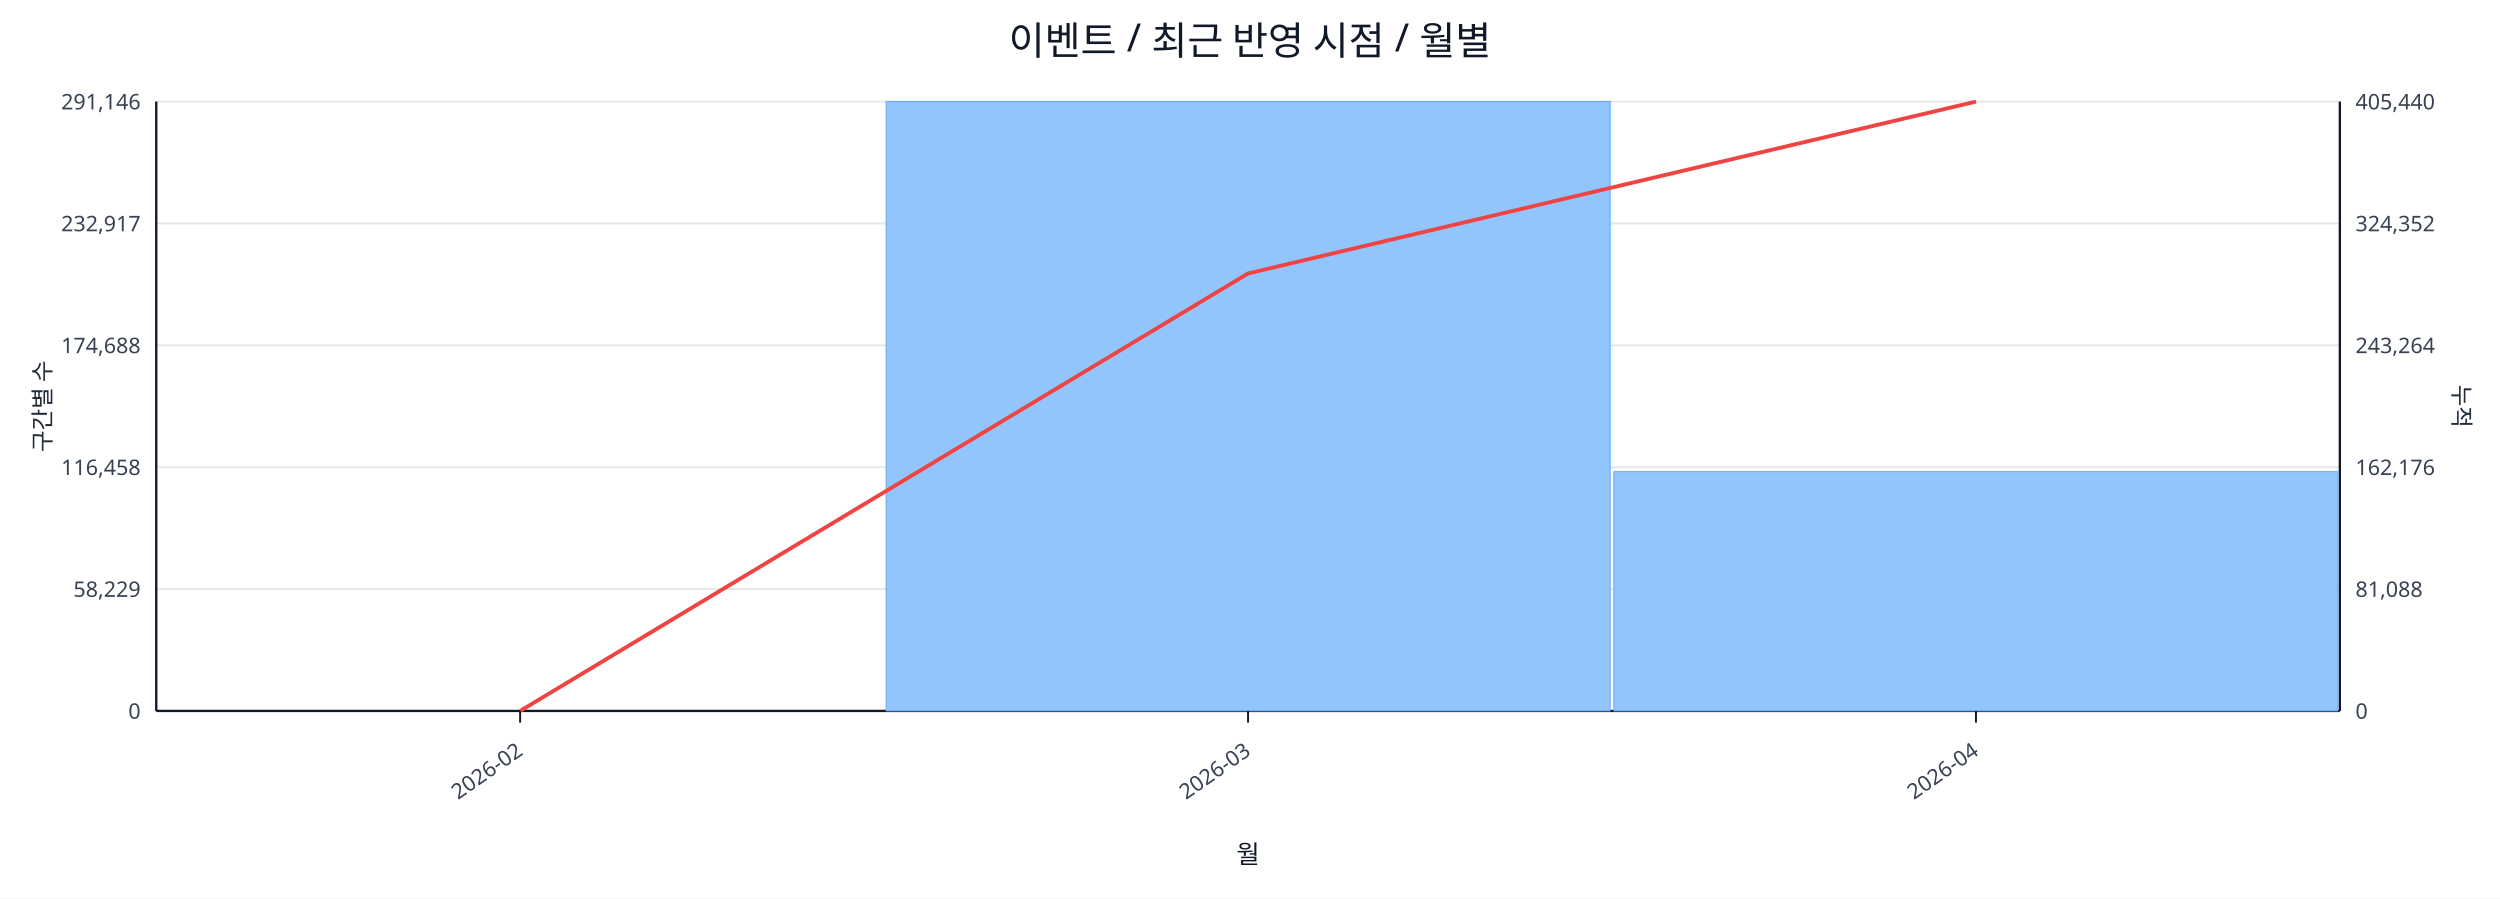
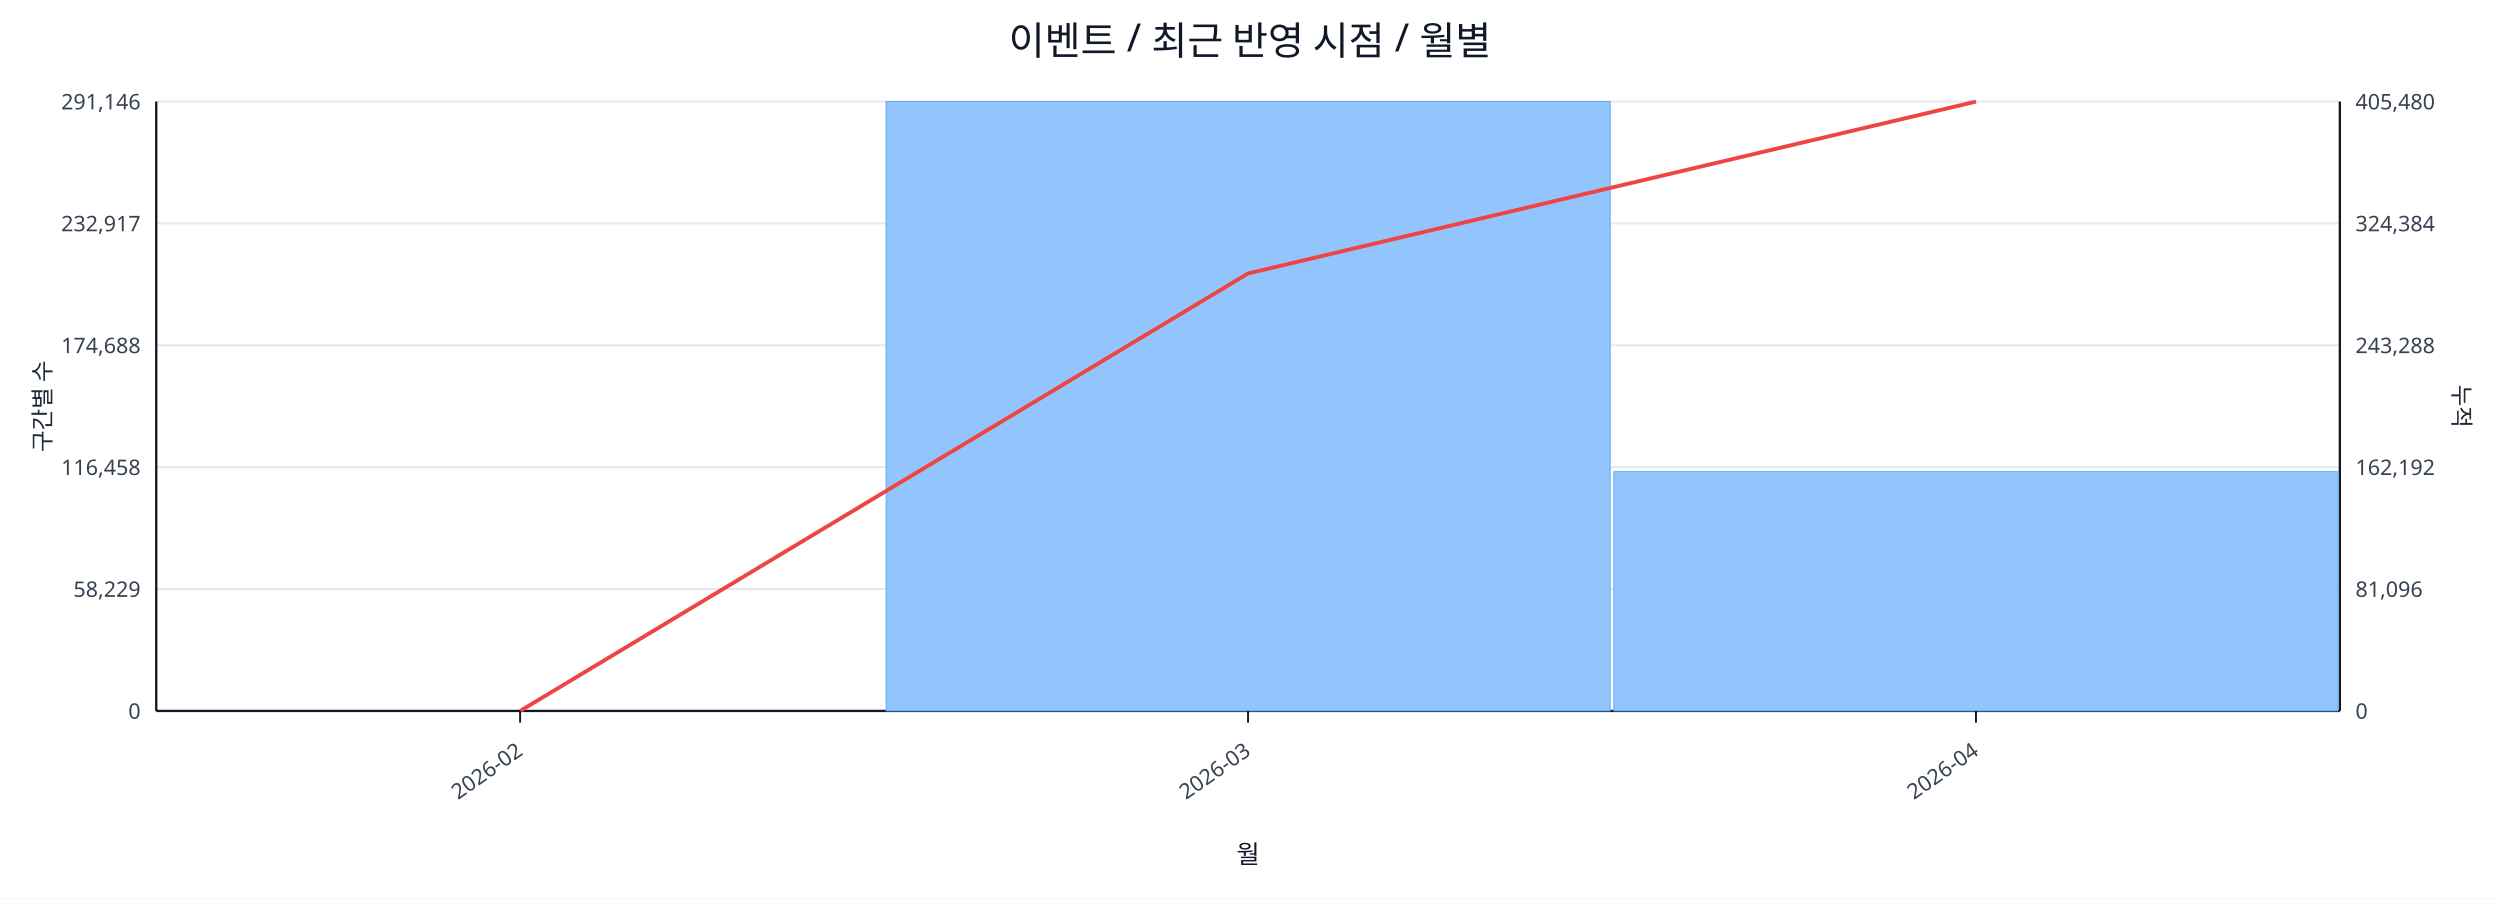
<svg xmlns="http://www.w3.org/2000/svg" width="1280" height="460" viewBox="0 0 1280 460">
  <rect x="0" y="0" width="100%" height="100%" fill="#ffffff" />
  <text x="640.0" y="28" font-size="20" text-anchor="middle" font-family="sans-serif" fill="#111827">이벤트 / 최근 반영 시점 / 월별</text>
  <line x1="80.0" y1="52.0" x2="1198.0" y2="52.0" stroke="#e5e7eb" stroke-width="1" />
  <text x="72.0" y="56.0" font-size="11" text-anchor="end" font-family="sans-serif" fill="#374151">291,146</text>
-   <text x="1206.0" y="56.0" font-size="11" text-anchor="start" font-family="sans-serif" fill="#374151">405,440</text>
+   <text x="1206.0" y="56.0" font-size="11" text-anchor="start" font-family="sans-serif" fill="#374151">405,480</text>
  <line x1="80.0" y1="114.4" x2="1198.0" y2="114.4" stroke="#e5e7eb" stroke-width="1" />
  <text x="72.0" y="118.4" font-size="11" text-anchor="end" font-family="sans-serif" fill="#374151">232,917</text>
-   <text x="1206.0" y="118.4" font-size="11" text-anchor="start" font-family="sans-serif" fill="#374151">324,352</text>
+   <text x="1206.0" y="118.4" font-size="11" text-anchor="start" font-family="sans-serif" fill="#374151">324,384</text>
  <line x1="80.0" y1="176.8" x2="1198.0" y2="176.8" stroke="#e5e7eb" stroke-width="1" />
  <text x="72.0" y="180.8" font-size="11" text-anchor="end" font-family="sans-serif" fill="#374151">174,688</text>
-   <text x="1206.0" y="180.8" font-size="11" text-anchor="start" font-family="sans-serif" fill="#374151">243,264</text>
+   <text x="1206.0" y="180.8" font-size="11" text-anchor="start" font-family="sans-serif" fill="#374151">243,288</text>
  <line x1="80.0" y1="239.2" x2="1198.0" y2="239.2" stroke="#e5e7eb" stroke-width="1" />
  <text x="72.0" y="243.2" font-size="11" text-anchor="end" font-family="sans-serif" fill="#374151">116,458</text>
-   <text x="1206.0" y="243.2" font-size="11" text-anchor="start" font-family="sans-serif" fill="#374151">162,176</text>
+   <text x="1206.0" y="243.2" font-size="11" text-anchor="start" font-family="sans-serif" fill="#374151">162,192</text>
  <line x1="80.0" y1="301.6" x2="1198.0" y2="301.6" stroke="#e5e7eb" stroke-width="1" />
  <text x="72.0" y="305.6" font-size="11" text-anchor="end" font-family="sans-serif" fill="#374151">58,229</text>
-   <text x="1206.0" y="305.6" font-size="11" text-anchor="start" font-family="sans-serif" fill="#374151">81,088</text>
+   <text x="1206.0" y="305.6" font-size="11" text-anchor="start" font-family="sans-serif" fill="#374151">81,096</text>
  <line x1="80.0" y1="364.0" x2="1198.0" y2="364.0" stroke="#e5e7eb" stroke-width="1" />
  <text x="72.0" y="368.0" font-size="11" text-anchor="end" font-family="sans-serif" fill="#374151">0</text>
  <text x="1206.0" y="368.0" font-size="11" text-anchor="start" font-family="sans-serif" fill="#374151">0</text>
  <line x1="80.0" y1="364.0" x2="1198.0" y2="364.0" stroke="#111827" stroke-width="1.2" />
  <line x1="80.0" y1="52.0" x2="80.0" y2="364.0" stroke="#111827" stroke-width="1.2" />
  <line x1="1198.0" y1="52.0" x2="1198.0" y2="364.0" stroke="#111827" stroke-width="1.2" />
  <rect x="81.0" y="364.0" width="370.7" height="0.0" fill="#93c5fd" stroke="#60a5fa" stroke-width="0.5" />
  <rect x="453.7" y="52.0" width="370.7" height="312.0" fill="#93c5fd" stroke="#60a5fa" stroke-width="0.5" />
  <rect x="826.3" y="241.5" width="370.7" height="122.5" fill="#93c5fd" stroke="#60a5fa" stroke-width="0.5" />
  <polyline fill="none" stroke="#ef4444" stroke-width="2" points="266.3,364.0 639.0,140.0 1011.7,52.0" />
  <line x1="266.3" y1="364.0" x2="266.3" y2="370.0" stroke="#111827" stroke-width="1" />
  <text x="268.3" y="386.0" font-size="11" text-anchor="end" transform="rotate(-35 268.3 386.0)" font-family="sans-serif" fill="#374151">2026-02</text>
  <line x1="639.0" y1="364.0" x2="639.0" y2="370.0" stroke="#111827" stroke-width="1" />
  <text x="641.0" y="386.0" font-size="11" text-anchor="end" transform="rotate(-35 641.0 386.0)" font-family="sans-serif" fill="#374151">2026-03</text>
  <line x1="1011.7" y1="364.0" x2="1011.7" y2="370.0" stroke="#111827" stroke-width="1" />
  <text x="1013.7" y="386.0" font-size="11" text-anchor="end" transform="rotate(-35 1013.7 386.0)" font-family="sans-serif" fill="#374151">2026-04</text>
  <text x="26" y="208.0" font-size="12" transform="rotate(-90 26 208.0)" text-anchor="middle" font-family="sans-serif" fill="#1f2937">구간별 수</text>
  <text x="1256.0" y="208.0" font-size="12" transform="rotate(90 1256.0 208.0)" text-anchor="middle" font-family="sans-serif" fill="#1f2937">누적</text>
  <text x="639.0" y="442.0" font-size="13" text-anchor="middle" font-family="sans-serif" fill="#111827">월</text>
</svg>
